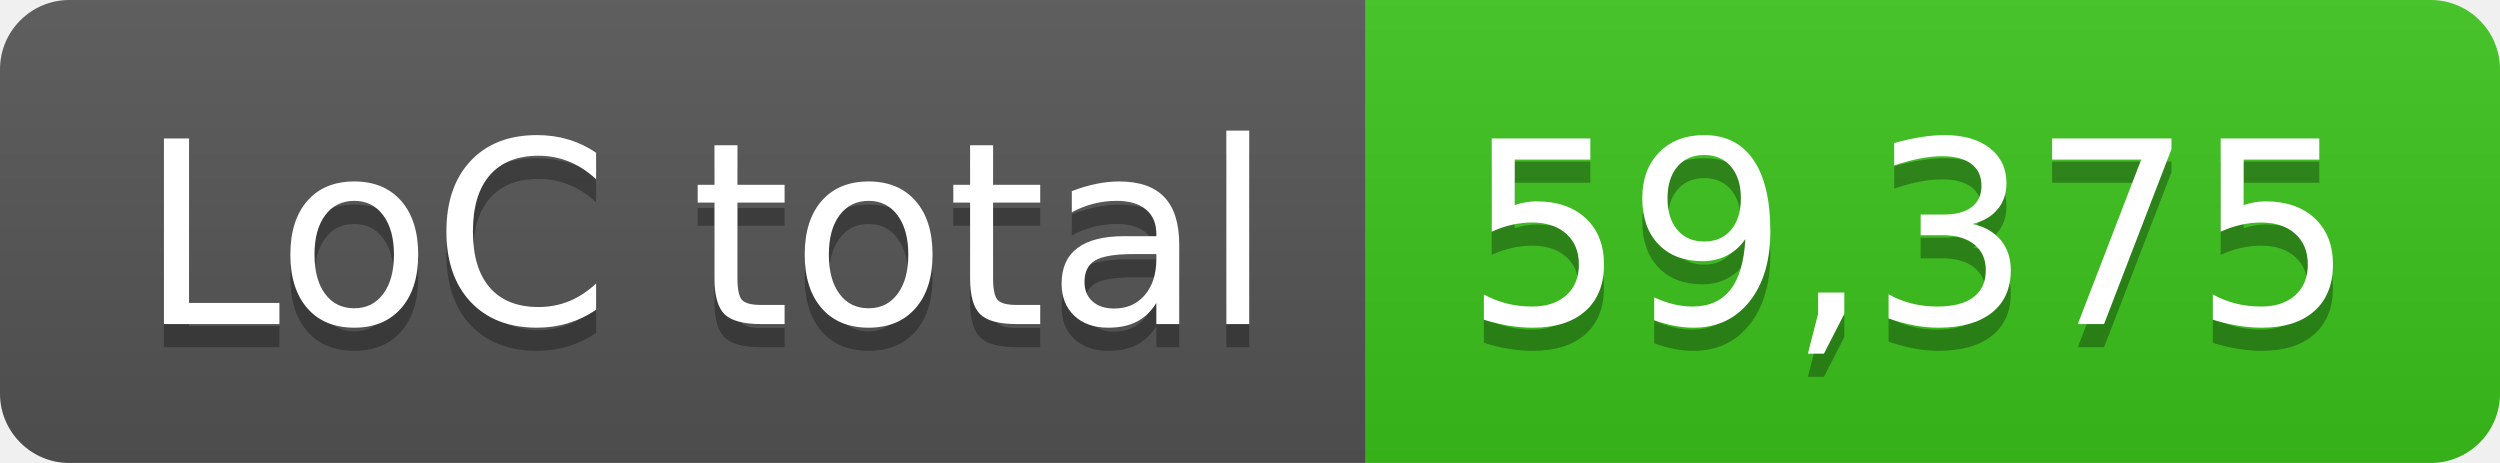
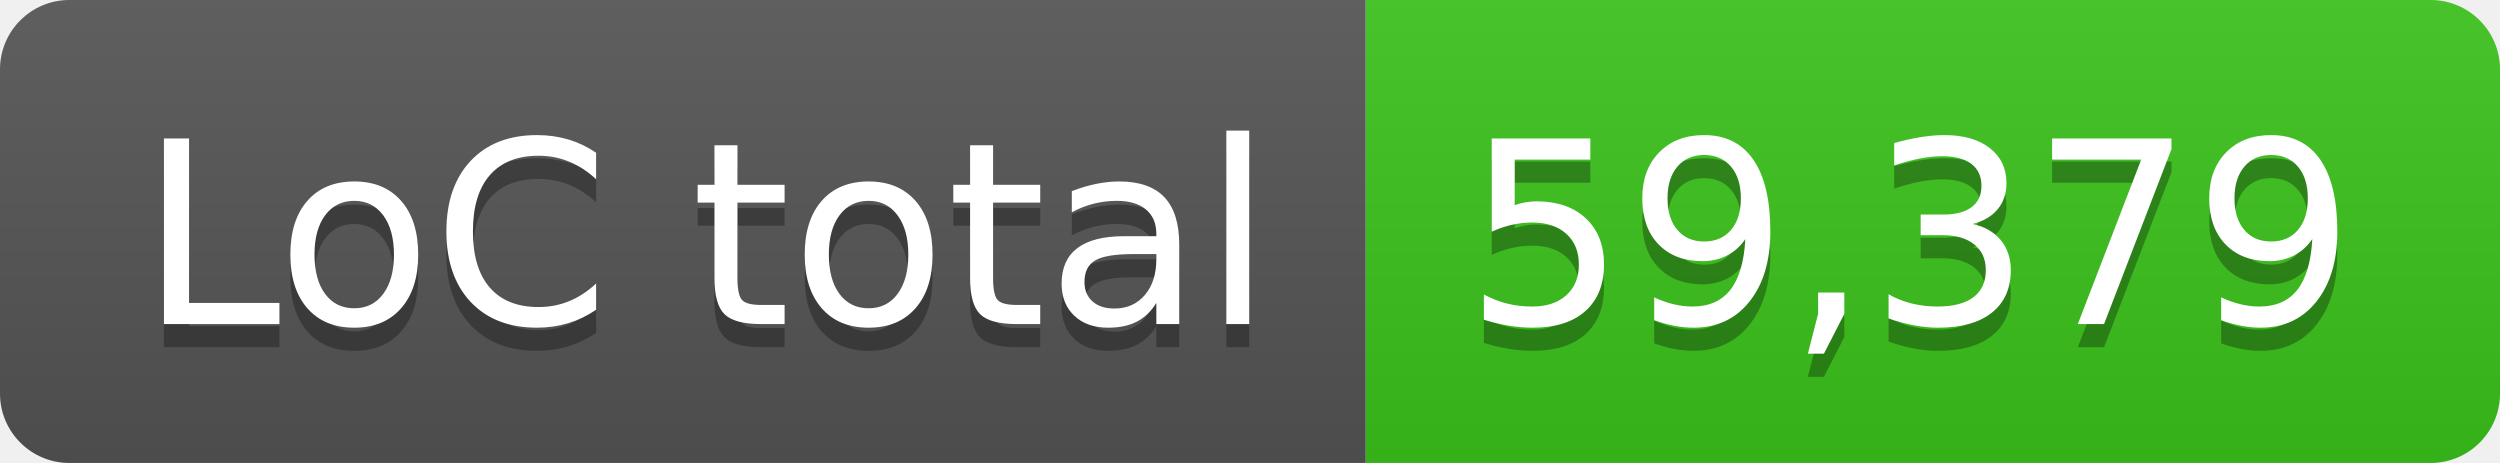
- <svg xmlns="http://www.w3.org/2000/svg" width="108" height="20" role="img" aria-label="LoC total: 59,375">
+ <svg xmlns="http://www.w3.org/2000/svg" width="108" height="20" role="img" aria-label="LoC total: 59,379">
  <linearGradient id="s" x2="0" y2="100%">
    <stop offset="0" stop-color="#bbb" stop-opacity=".1" />
    <stop offset="1" stop-opacity=".1" />
  </linearGradient>
  <clipPath id="r">
    <rect width="108" height="20" rx="3" fill="#fff" />
  </clipPath>
  <g clip-path="url(#r)">
    <rect width="59" height="20" fill="#555" />
    <rect x="59" width="49" height="20" fill="#3bc41c" />
    <rect width="108" height="20" fill="url(#s)" />
  </g>
  <g fill="#fff" text-anchor="middle" font-family="Verdana,Geneva,DejaVu Sans,sans-serif" text-rendering="geometricPrecision" font-size="110">
    <text aria-hidden="true" x="305" y="150" fill="#010101" fill-opacity=".3" transform="scale(.1)" textLength="490">LoC total</text>
    <text x="305" y="140" transform="scale(.1)" fill="#fff" textLength="490">LoC total</text>
-     <text aria-hidden="true" x="825" y="150" fill="#010101" fill-opacity=".3" transform="scale(.1)" textLength="390">59,375</text>
-     <text x="825" y="140" transform="scale(.1)" fill="#fff" textLength="390">59,375</text>
+     <text aria-hidden="true" x="825" y="150" fill="#010101" fill-opacity=".3" transform="scale(.1)" textLength="390">59,379</text>
+     <text x="825" y="140" transform="scale(.1)" fill="#fff" textLength="390">59,379</text>
  </g>
</svg>
